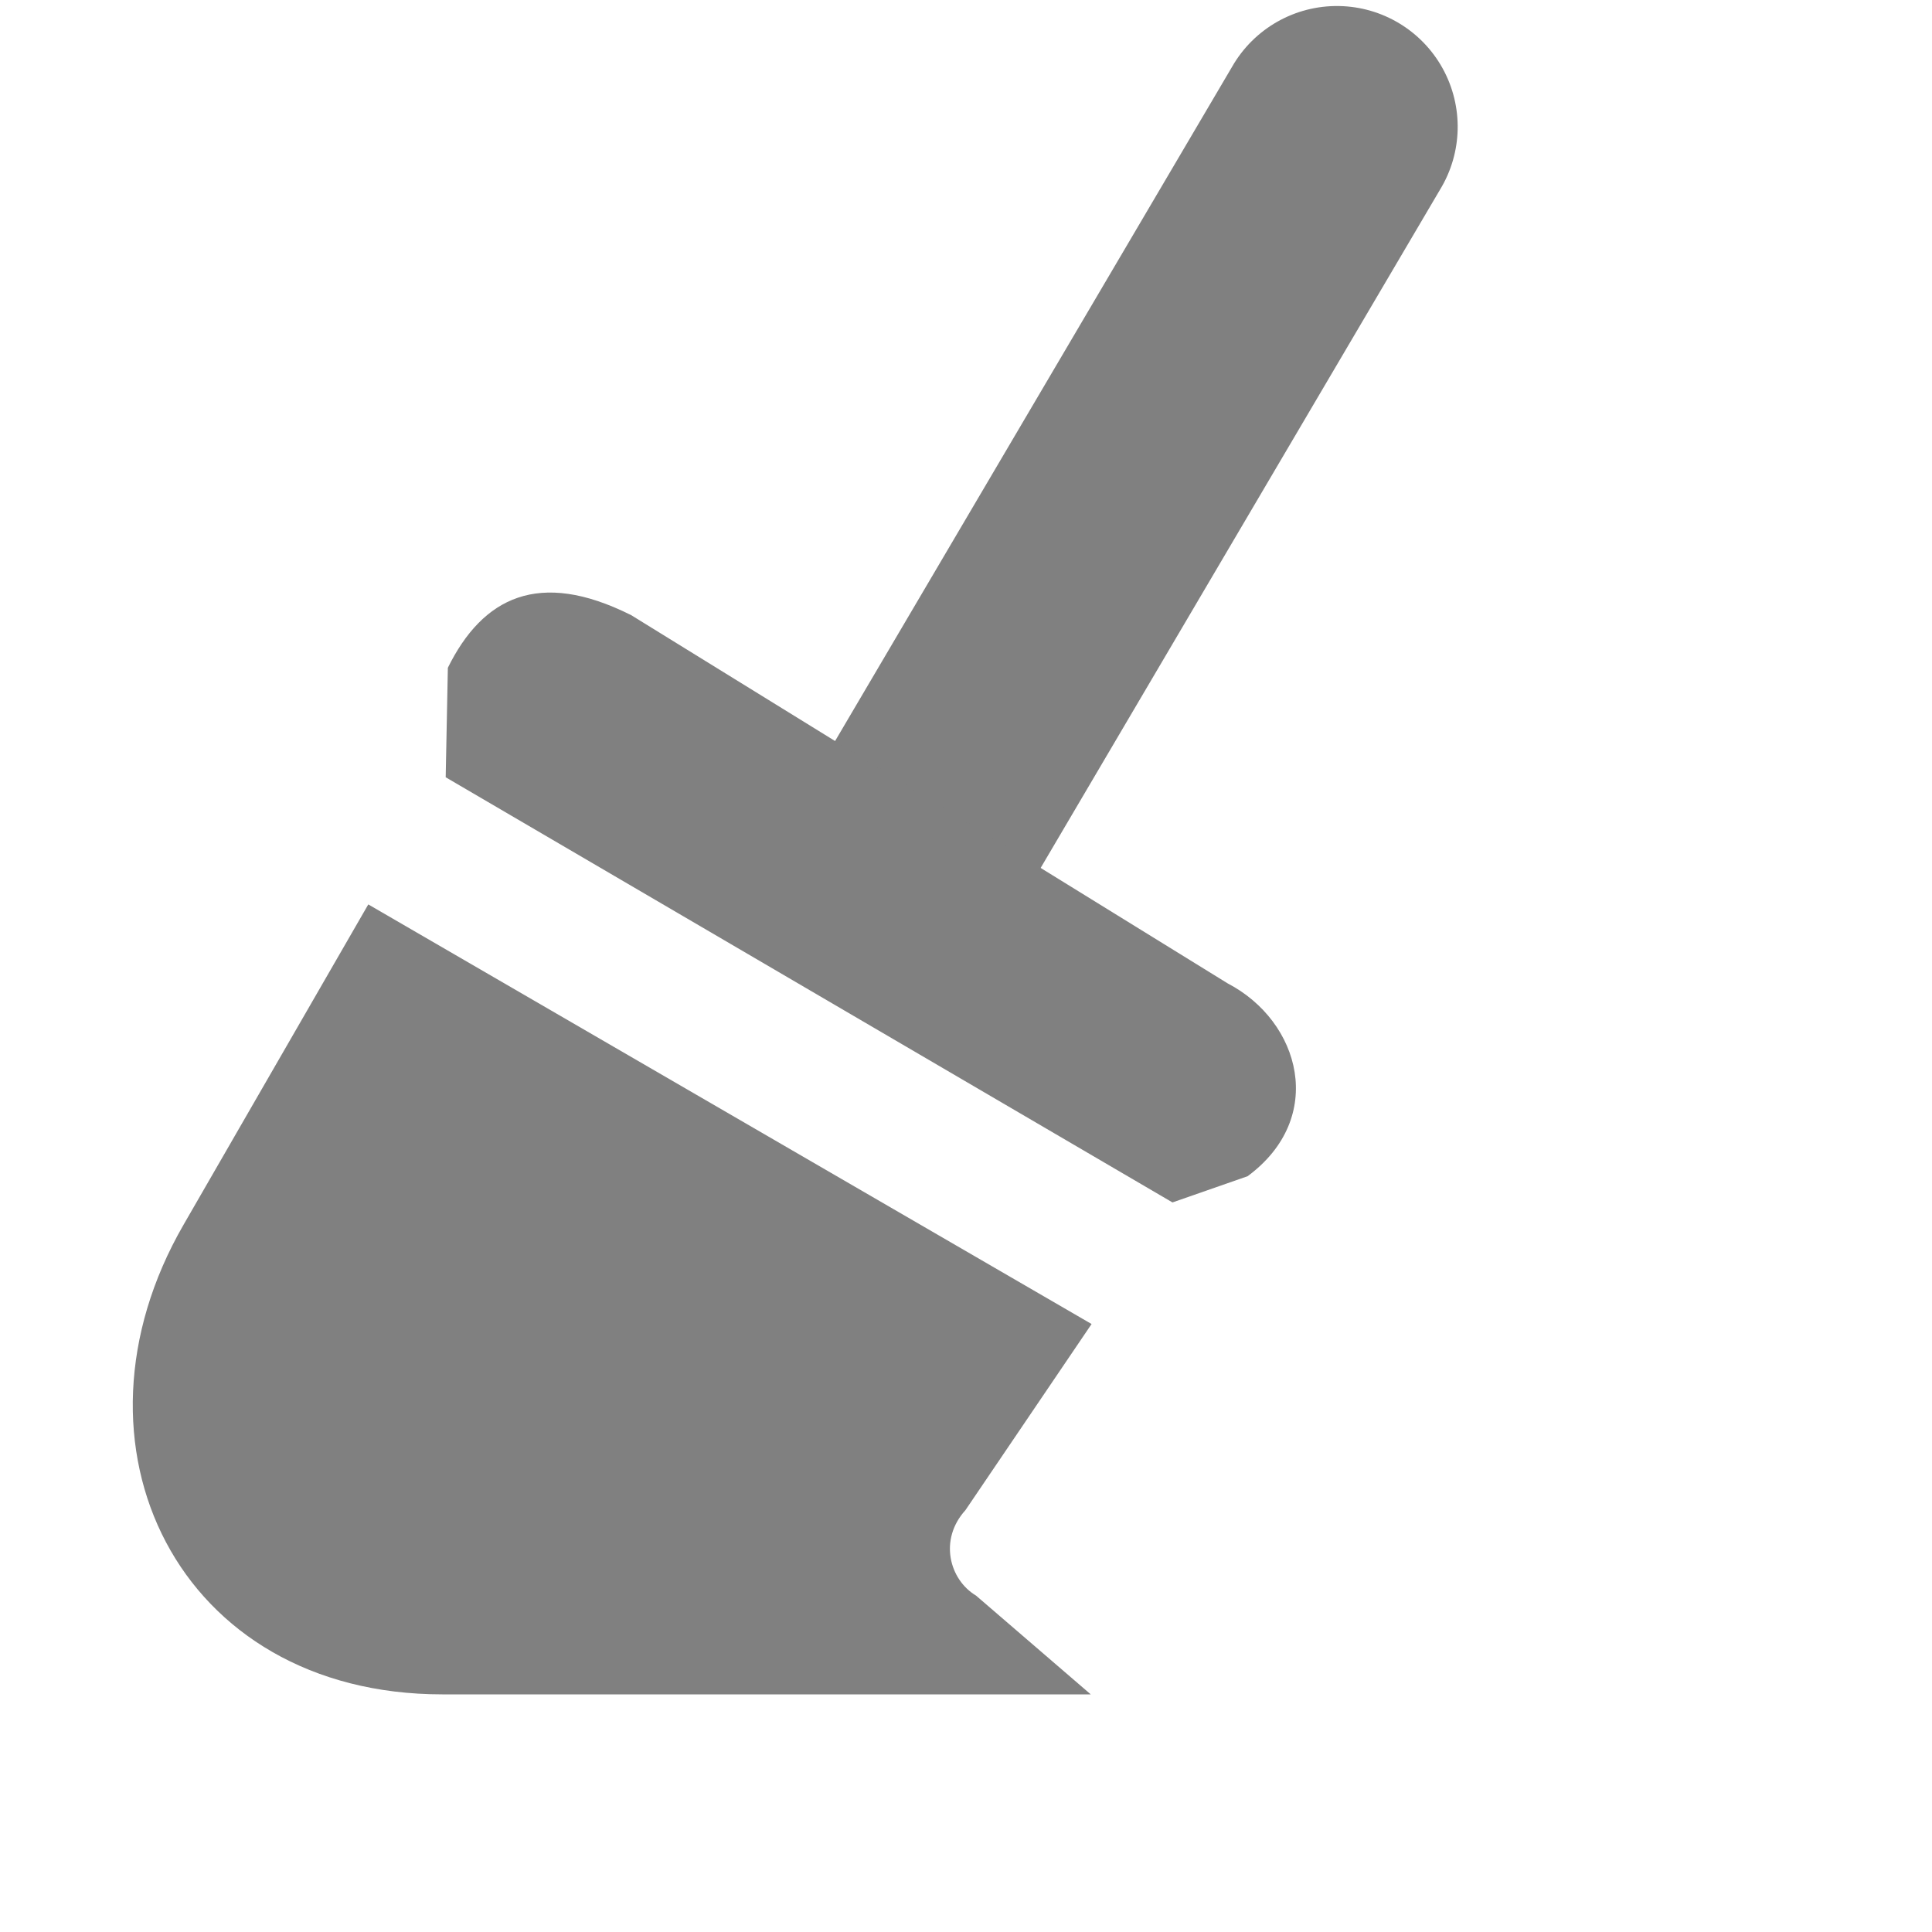
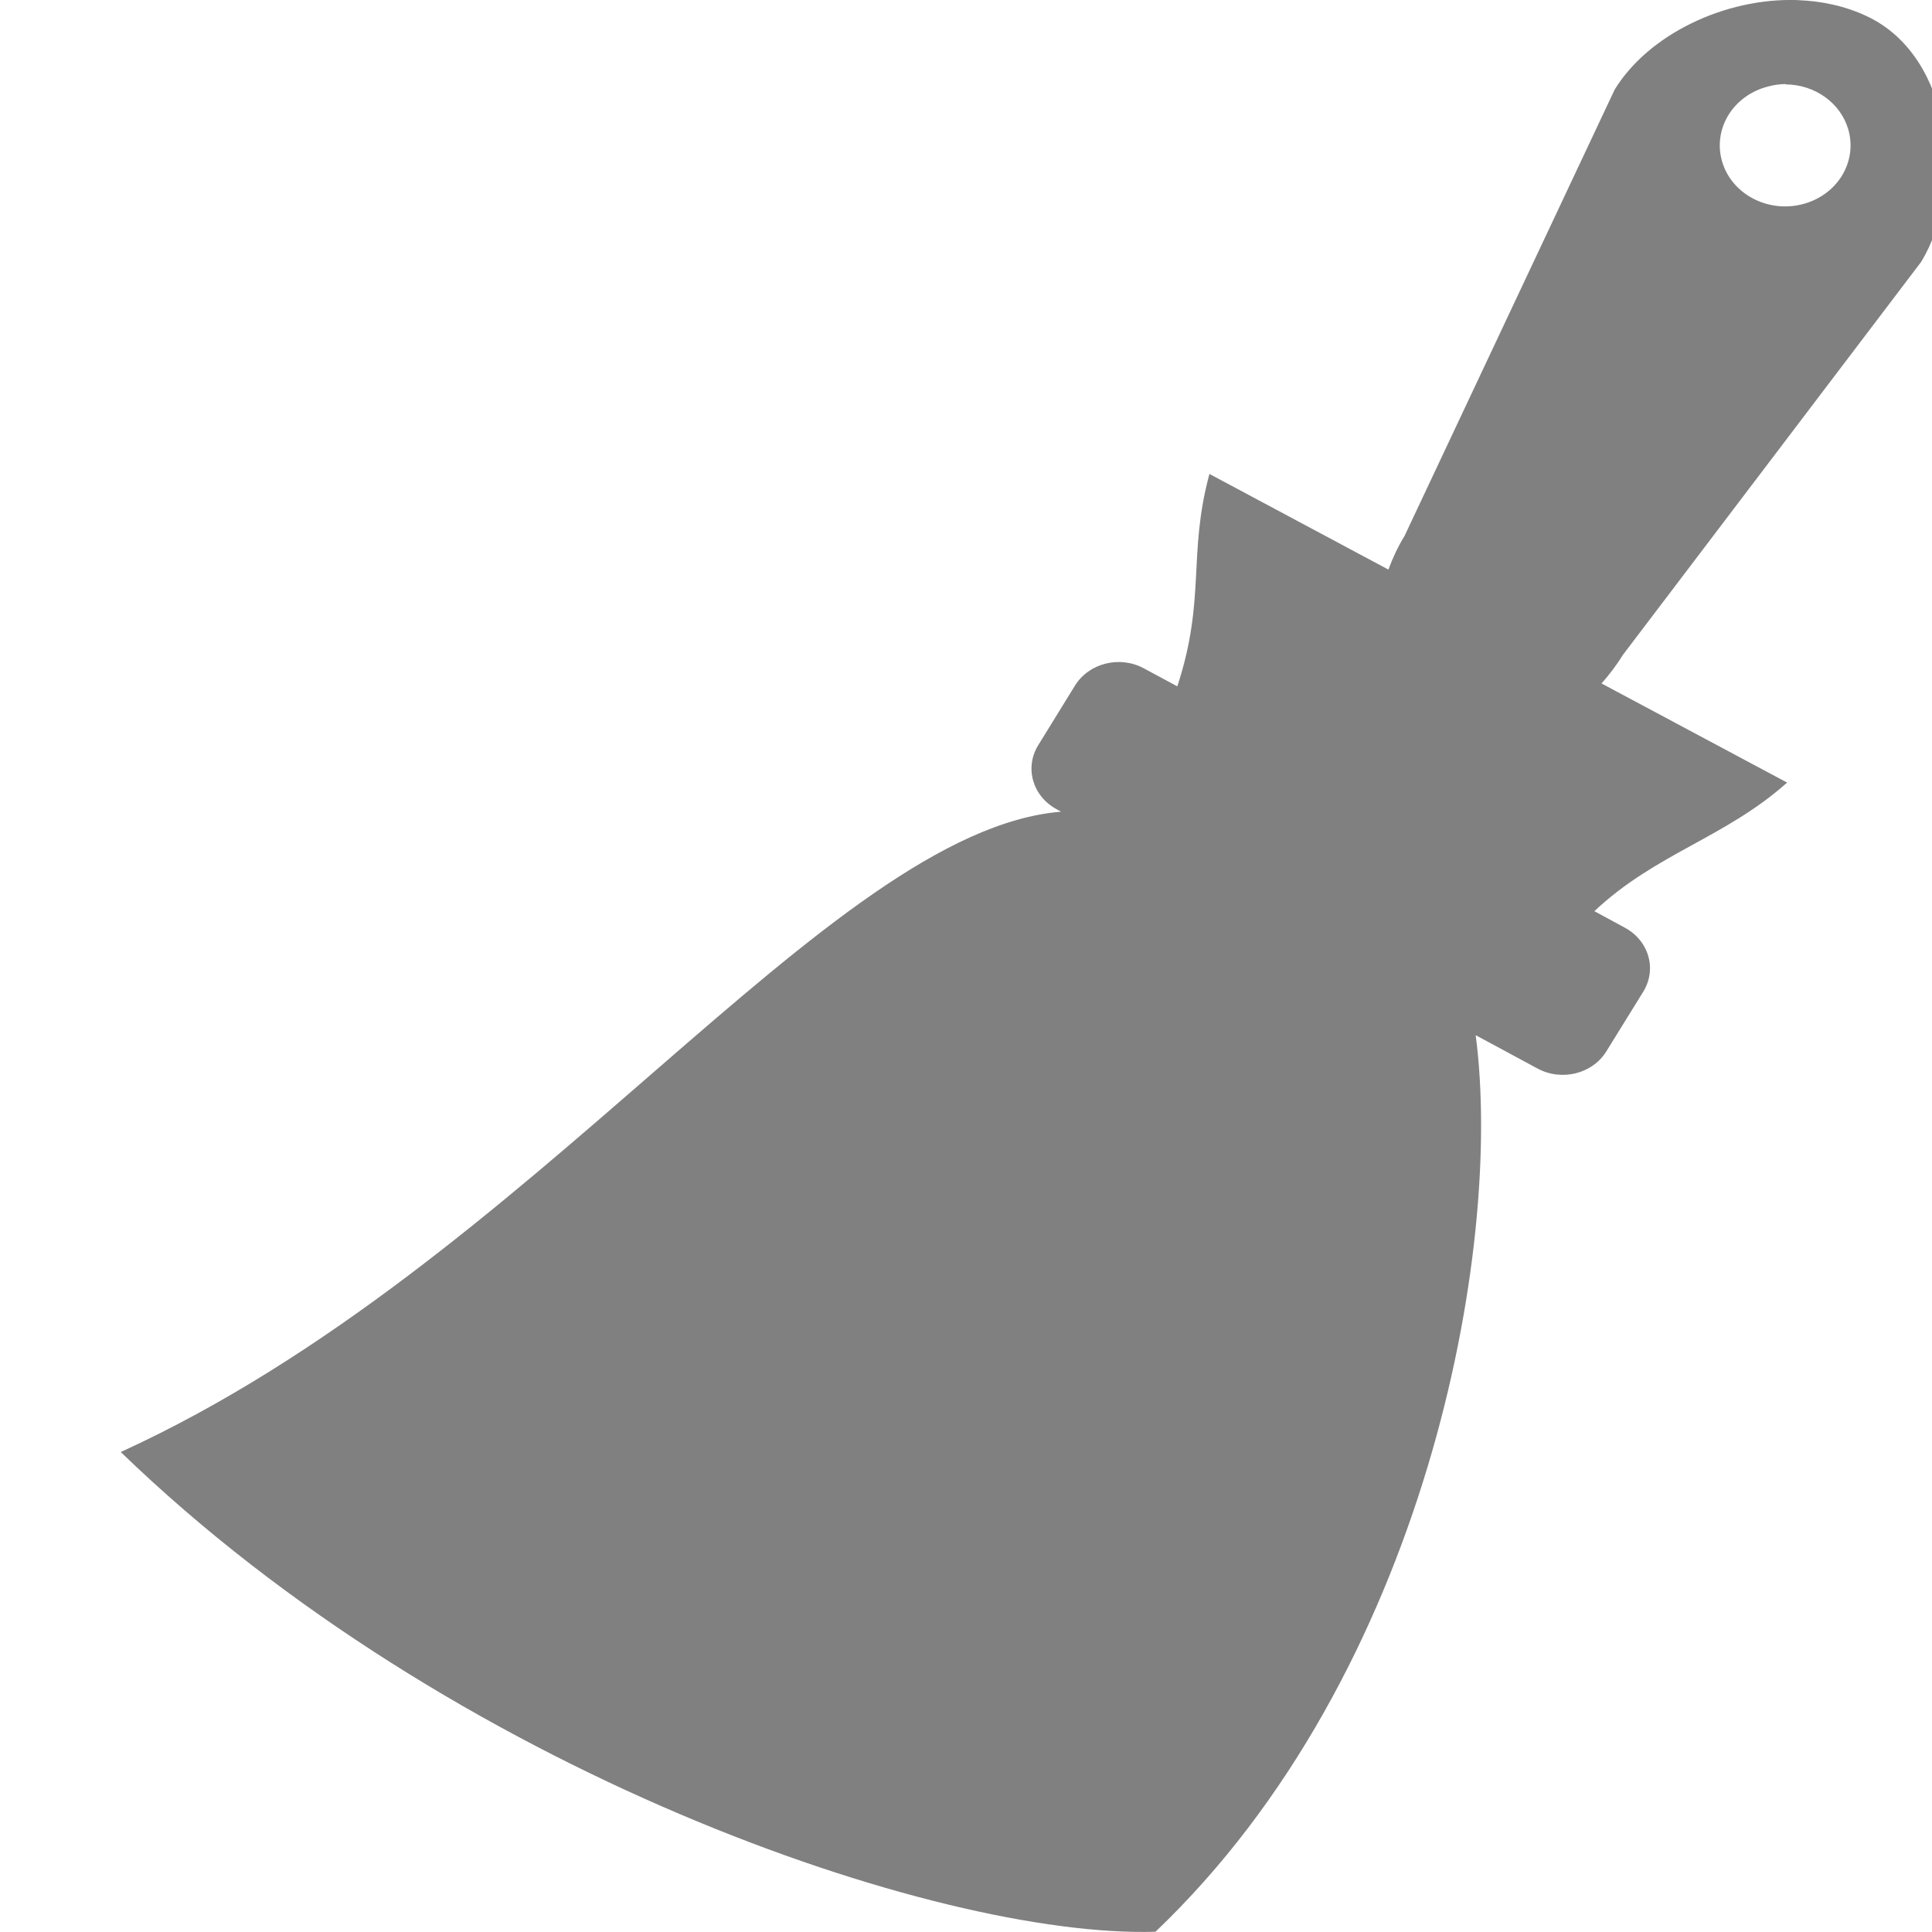
- <svg xmlns="http://www.w3.org/2000/svg" width="16" height="16" version="1.1">
-   <g transform="translate(-241 -767)">
-     <path style="fill:#808080" d="m252.09 767.05a1 1 0 0 0 -0.887 0.504l-3.312 5.625a1 1 0 1 0 1.723 1.016l3.312-5.625a1 1 0 0 0 -0.836 -1.52z" />
-     <path style="fill:#808080" d="m246.22 772.09 4.947 3.054c0.604 0.315 0.82 1.113 0.165 1.597l-0.622 0.217-6.019-3.521 0.018-0.907c0.289-0.585 0.755-0.816 1.511-0.439z" />
-     <path style="fill:#808080" d="m244.05 774.49 5.99 3.475-1.045 1.542c-0.221 0.243-0.133 0.575 0.088 0.707l0.95 0.818h-5.37c-2.191 0-3.197-2.064-2.143-3.889z" />
-   </g>
+ <svg xmlns="http://www.w3.org/2000/svg" width="16" height="16" version="1.1" id="svg10">
+   <defs id="defs14" />
+   <path style="fill:#808080;fill-opacity:1;fill-rule:evenodd;stroke:none;stroke-width:0.406;stroke-linecap:round;stroke-linejoin:miter;stroke-miterlimit:4;stroke-dashoffset:0;stroke-opacity:1" d="M 14.885,5.2098249e-4 C 14.281,-0.019 13.65,0.288 13.372,0.742 L 11.632,4.438 c -0.056,0.091 -0.099,0.185 -0.134,0.279 L 10.016,3.925 C 9.835,4.596 9.988,4.959 9.75,5.684 L 9.473,5.535 C 9.273,5.427 9.019,5.491 8.903,5.677 L 8.599,6.17 C 8.483,6.357 8.551,6.594 8.751,6.702 l 0.036,0.02 C 6.853,6.884 4.405,10.471 1,12.025 3.73,14.667 7.755,16.053 9.569,15.998 11.808,13.865 12.454,10.344 12.221,8.573 l 0.512,0.276 c 0.2,0.108 0.455,0.044 0.57,-0.142 l 0.305,-0.493 c 0.116,-0.187 0.048,-0.424 -0.153,-0.532 L 13.204,7.546 C 13.711,7.068 14.288,6.938 14.8,6.481 L 13.263,5.66 C 13.327,5.588 13.387,5.51 13.439,5.425 L 15.91,2.169 C 16.279,1.564 16.172,0.471 15.464,0.136 15.284,0.05 15.086,0.008 14.885,0.001 Z M 14.789,0.699 A 0.541,0.505 0 0 1 15.307,1.073 0.541,0.505 0 0 1 14.924,1.692 0.541,0.505 0 0 1 14.261,1.335 a 0.541,0.505 0 0 1 0.383,-0.619 0.541,0.505 0 0 1 0.145,-0.02 z" id="path7966" />
</svg>
